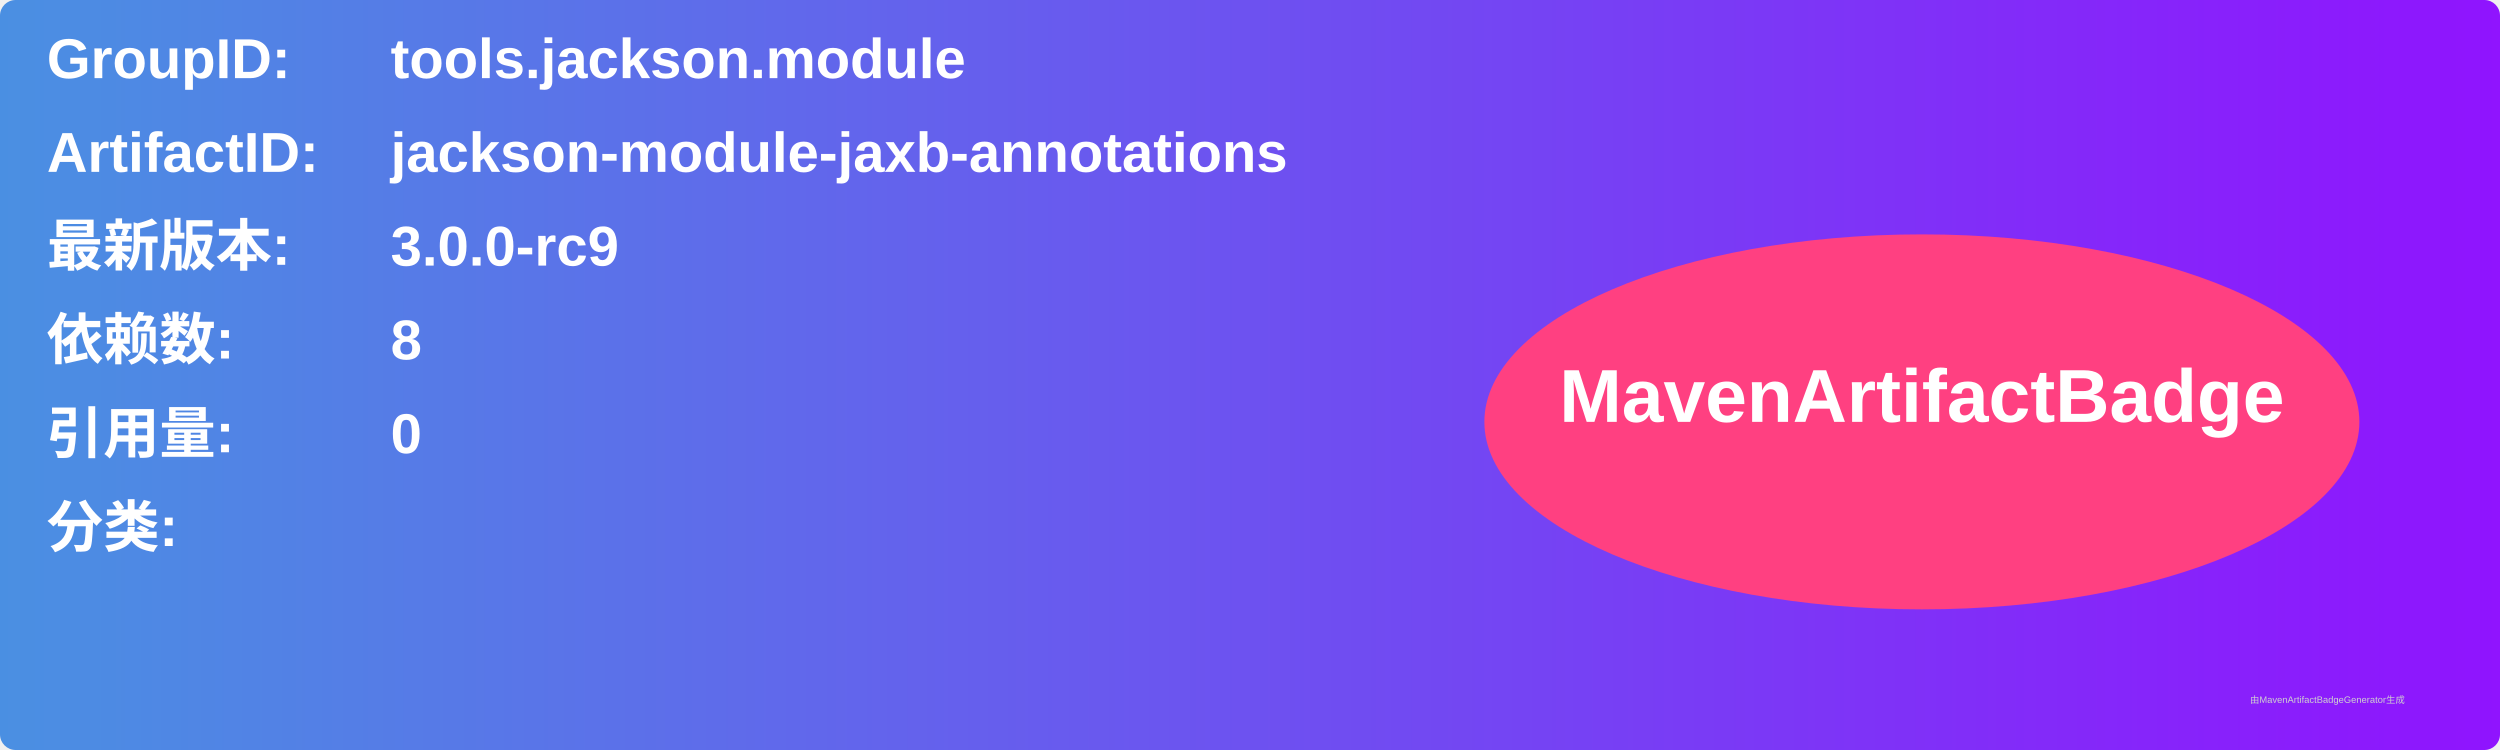
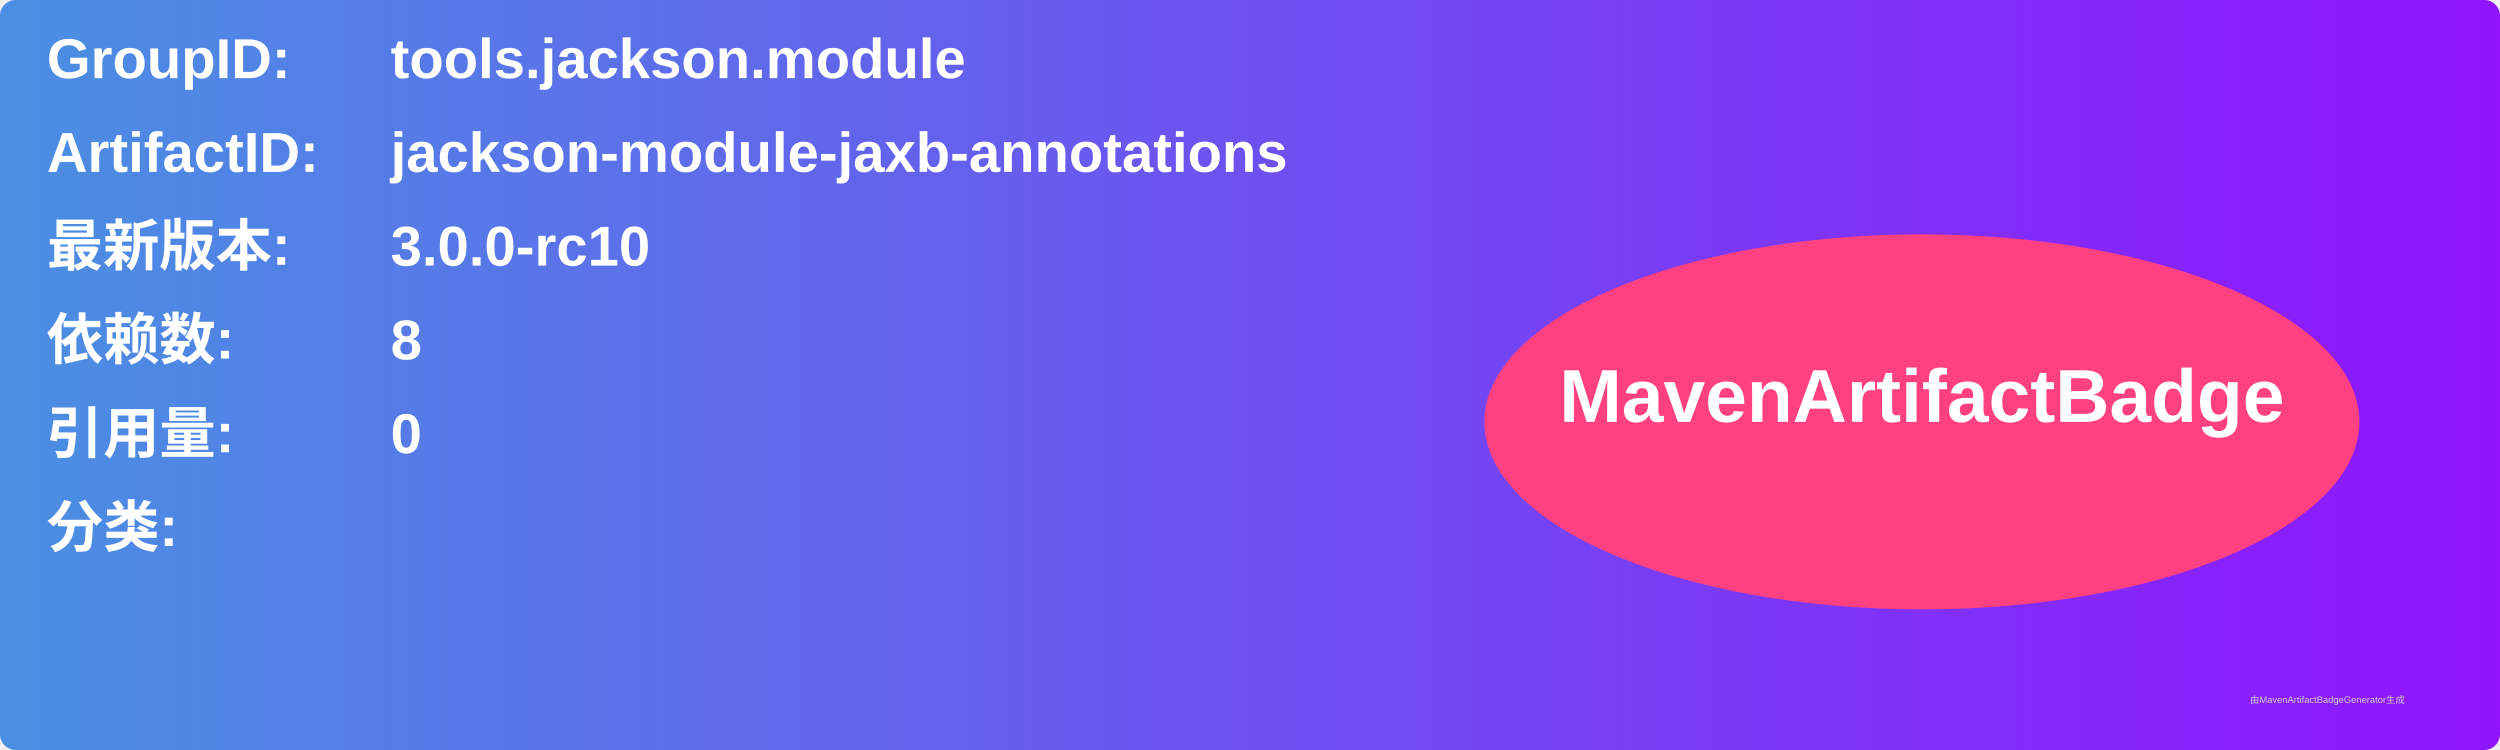
<svg xmlns="http://www.w3.org/2000/svg" width="800" height="240" viewBox="0 0 800 240">
  <linearGradient id="grad" x1="0%" y1="0%" x2="100%" y2="0%">
    <stop offset="0%" stop-color="#4a90e2" />
    <stop offset="100%" stop-color="#9013fe" />
  </linearGradient>
  <rect width="100%" height="100%" rx="5" ry="5" fill="url(#grad)" />
  <g transform="translate(15, 15)">
    <text x="0" y="10" font-family="Arial" font-size="18" fill="white" font-weight="bold" width="260">GroupID:</text>
    <text x="110" y="10" font-family="Arial" font-size="18" fill="white" font-weight="bold" width="460">tools.jackson.module</text>
    <text x="0" y="40" font-family="Arial" font-size="18" fill="white" font-weight="bold" width="260">ArtifactID:</text>
    <text x="110" y="40" font-family="Arial" font-size="18" fill="white" font-weight="bold" width="460">jackson-module-jaxb-annotations</text>
    <text x="0" y="70" font-family="Arial" font-size="18" fill="white" font-weight="bold">最新版本:</text>
    <text x="110" y="70" font-family="Arial" font-size="18" fill="white" font-weight="bold">
-       <tspan font-weight="bold">3.0.0-rc9</tspan>
+       <tspan font-weight="bold">3.0.0-rc10</tspan>
    </text>
    <text x="0" y="100" font-family="Arial" font-size="18" fill="white" font-weight="bold">依赖数: </text>
    <text x="110" y="100" font-family="Arial" font-size="18" fill="white">
      <tspan font-weight="bold">8</tspan>
    </text>
    <text x="0" y="130" font-family="Arial" font-size="18" fill="white" font-weight="bold">引用量: </text>
    <text x="110" y="130" font-family="Arial" font-size="18" fill="white">
      <tspan font-weight="bold">0</tspan>
    </text>
    <text x="0" y="160" font-family="Arial" font-size="18" fill="white" font-weight="bold">分类:</text>
    <text x="10" y="190" font-family="Arial" font-size="10" fill="white">
      <tspan font-weight="bold" />
    </text>
    <ellipse cx="600" cy="120" rx="140" ry="60" fill="#ff4081" />
    <text x="600" y="120" text-anchor="middle" font-family="Arial" font-size="24" fill="white" font-weight="bold">MavenArtifactBadge</text>
  </g>
  <text x="720" y="225" font-family="Arial" font-size="3" fill="#d0d0d0">由MavenArtifactBadgeGenerator生成</text>
</svg>
